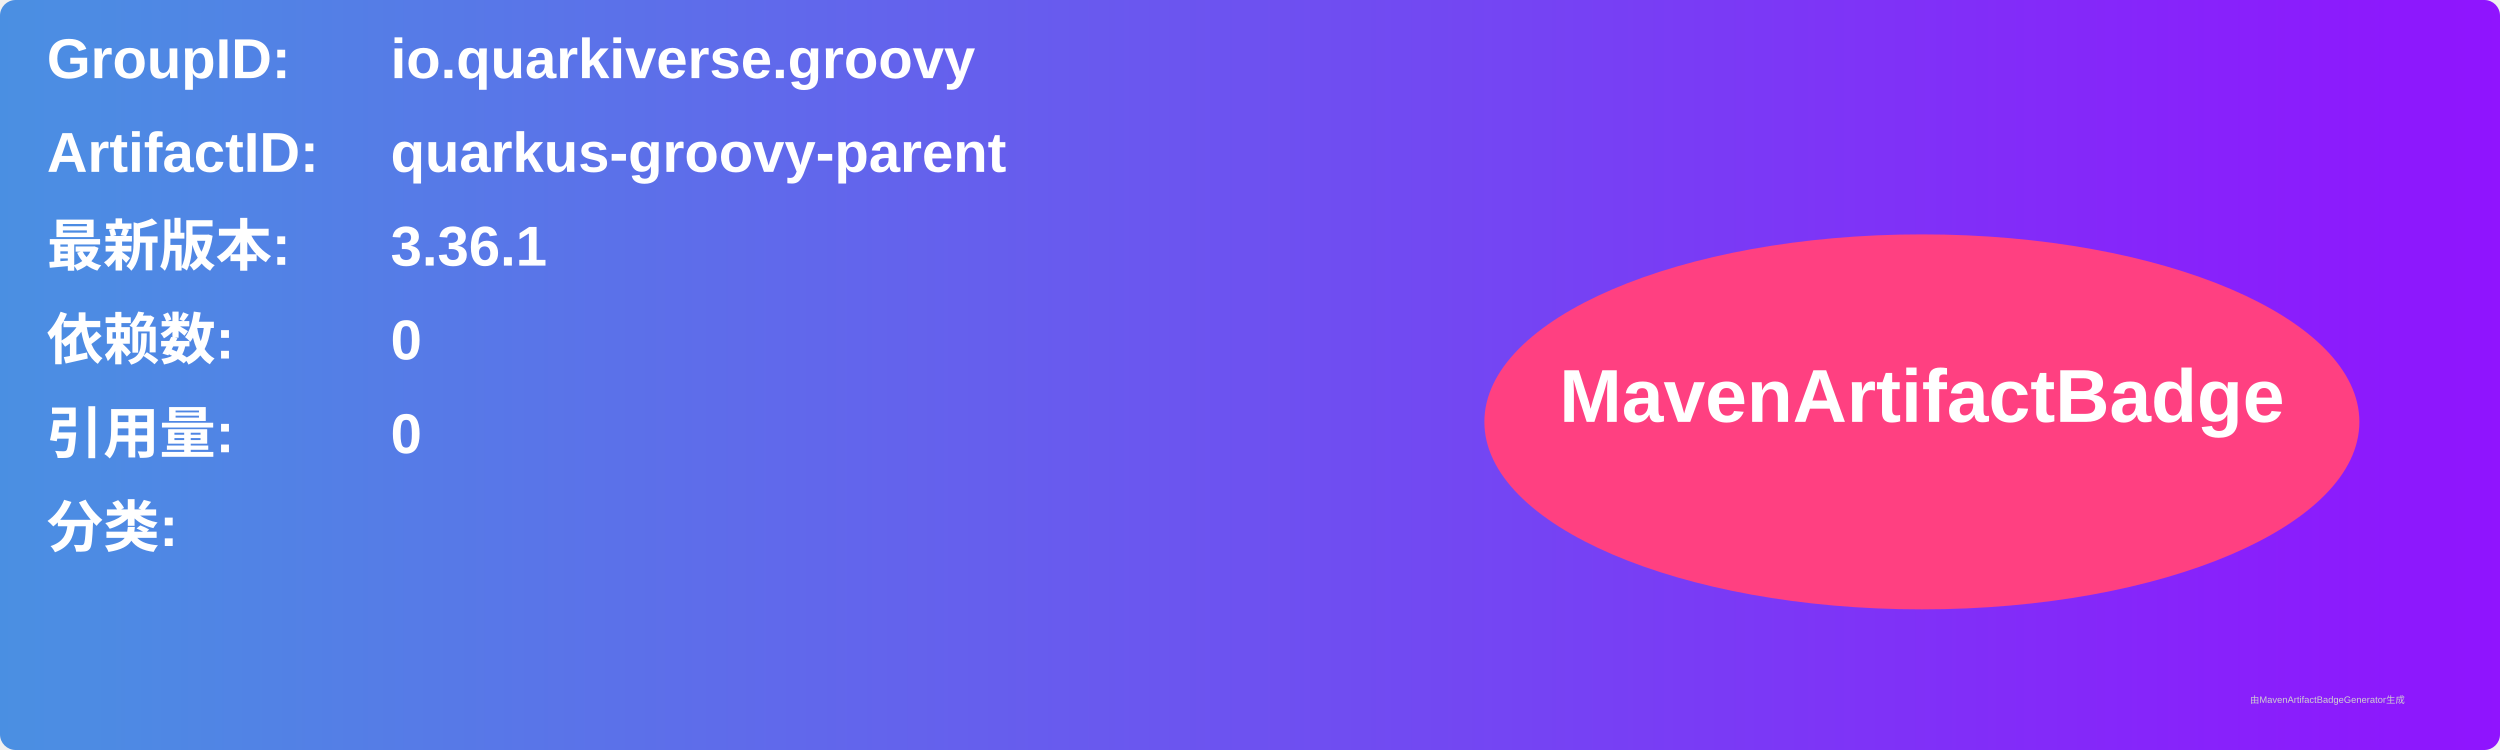
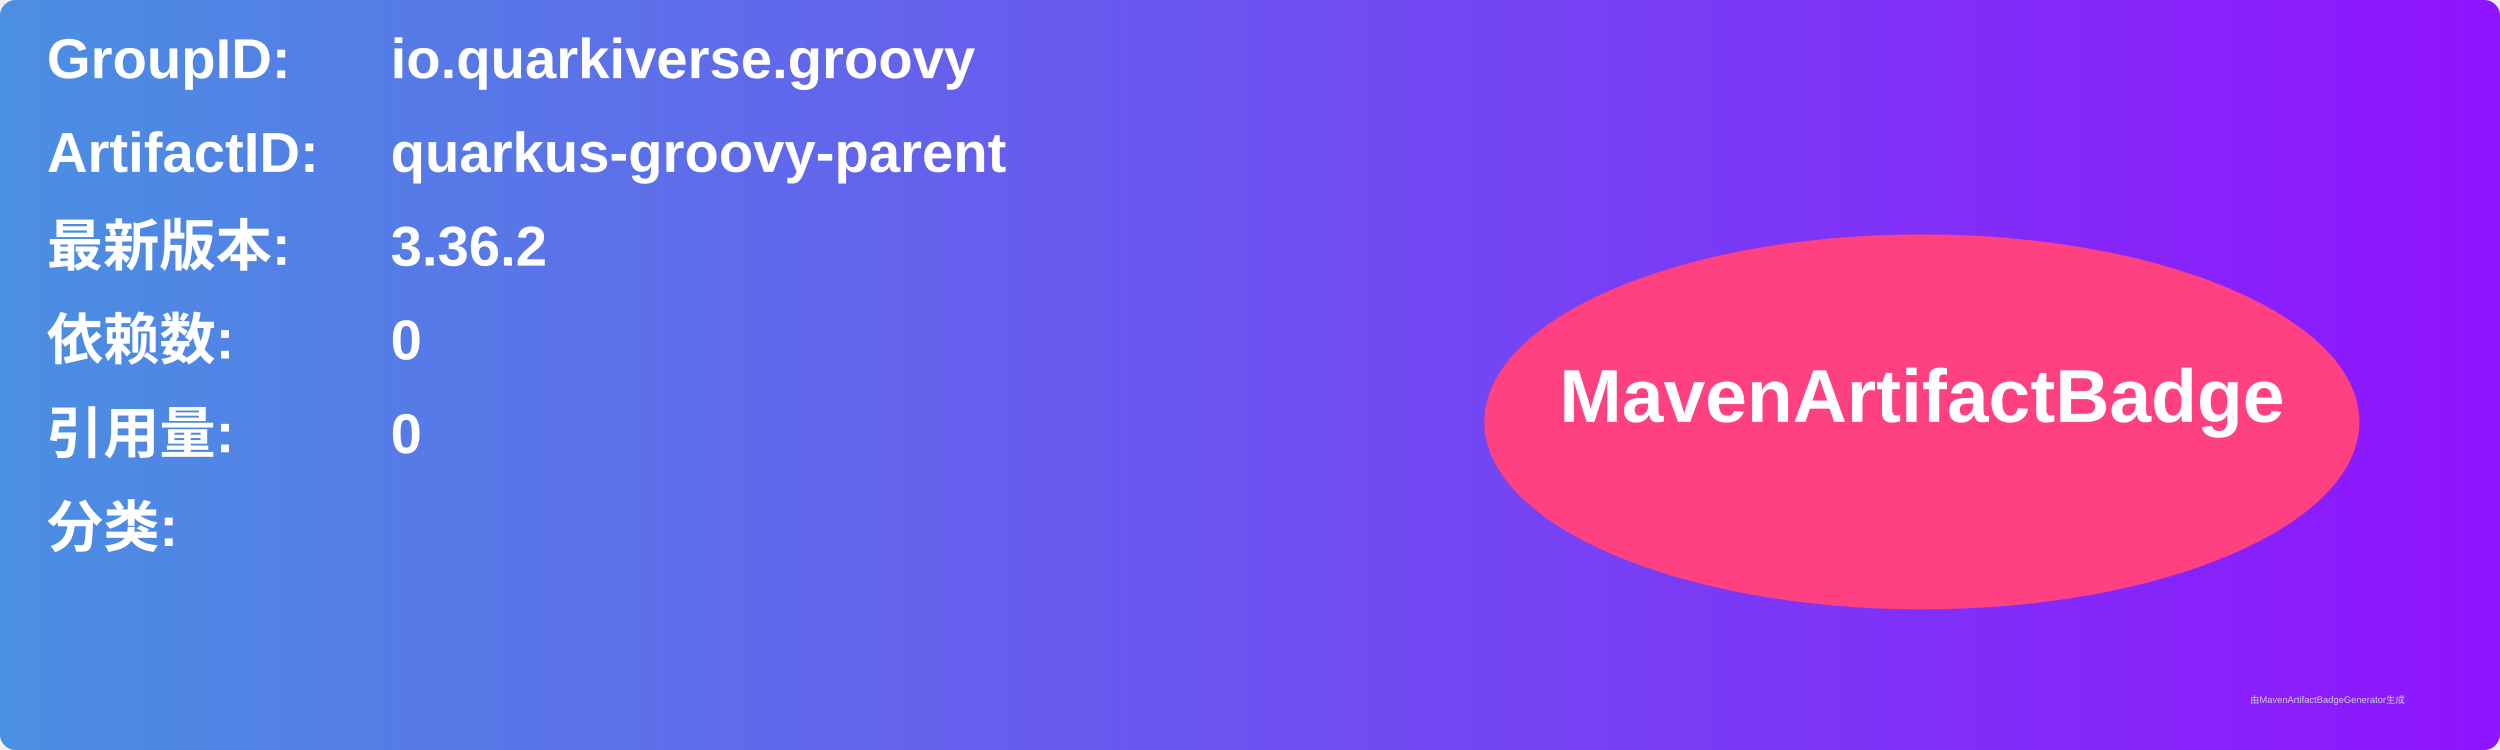
<svg xmlns="http://www.w3.org/2000/svg" width="800" height="240" viewBox="0 0 800 240">
  <linearGradient id="grad" x1="0%" y1="0%" x2="100%" y2="0%">
    <stop offset="0%" stop-color="#4a90e2" />
    <stop offset="100%" stop-color="#9013fe" />
  </linearGradient>
  <rect width="100%" height="100%" rx="5" ry="5" fill="url(#grad)" />
  <g transform="translate(15, 15)">
    <text x="0" y="10" font-family="Arial" font-size="18" fill="white" font-weight="bold" width="260">GroupID:</text>
    <text x="110" y="10" font-family="Arial" font-size="18" fill="white" font-weight="bold" width="460">io.quarkiverse.groovy</text>
    <text x="0" y="40" font-family="Arial" font-size="18" fill="white" font-weight="bold" width="260">ArtifactID:</text>
    <text x="110" y="40" font-family="Arial" font-size="18" fill="white" font-weight="bold" width="460">quarkus-groovy-parent</text>
    <text x="0" y="70" font-family="Arial" font-size="18" fill="white" font-weight="bold">最新版本:</text>
    <text x="110" y="70" font-family="Arial" font-size="18" fill="white" font-weight="bold">
-       <tspan font-weight="bold">3.36.1</tspan>
+       <tspan font-weight="bold">3.36.2</tspan>
    </text>
    <text x="0" y="100" font-family="Arial" font-size="18" fill="white" font-weight="bold">依赖数: </text>
    <text x="110" y="100" font-family="Arial" font-size="18" fill="white">
      <tspan font-weight="bold">0</tspan>
    </text>
    <text x="0" y="130" font-family="Arial" font-size="18" fill="white" font-weight="bold">引用量: </text>
    <text x="110" y="130" font-family="Arial" font-size="18" fill="white">
      <tspan font-weight="bold">0</tspan>
    </text>
    <text x="0" y="160" font-family="Arial" font-size="18" fill="white" font-weight="bold">分类:</text>
    <text x="10" y="190" font-family="Arial" font-size="10" fill="white">
      <tspan font-weight="bold" />
    </text>
    <ellipse cx="600" cy="120" rx="140" ry="60" fill="#ff4081" />
    <text x="600" y="120" text-anchor="middle" font-family="Arial" font-size="24" fill="white" font-weight="bold">MavenArtifactBadge</text>
  </g>
  <text x="720" y="225" font-family="Arial" font-size="3" fill="#d0d0d0">由MavenArtifactBadgeGenerator生成</text>
</svg>
